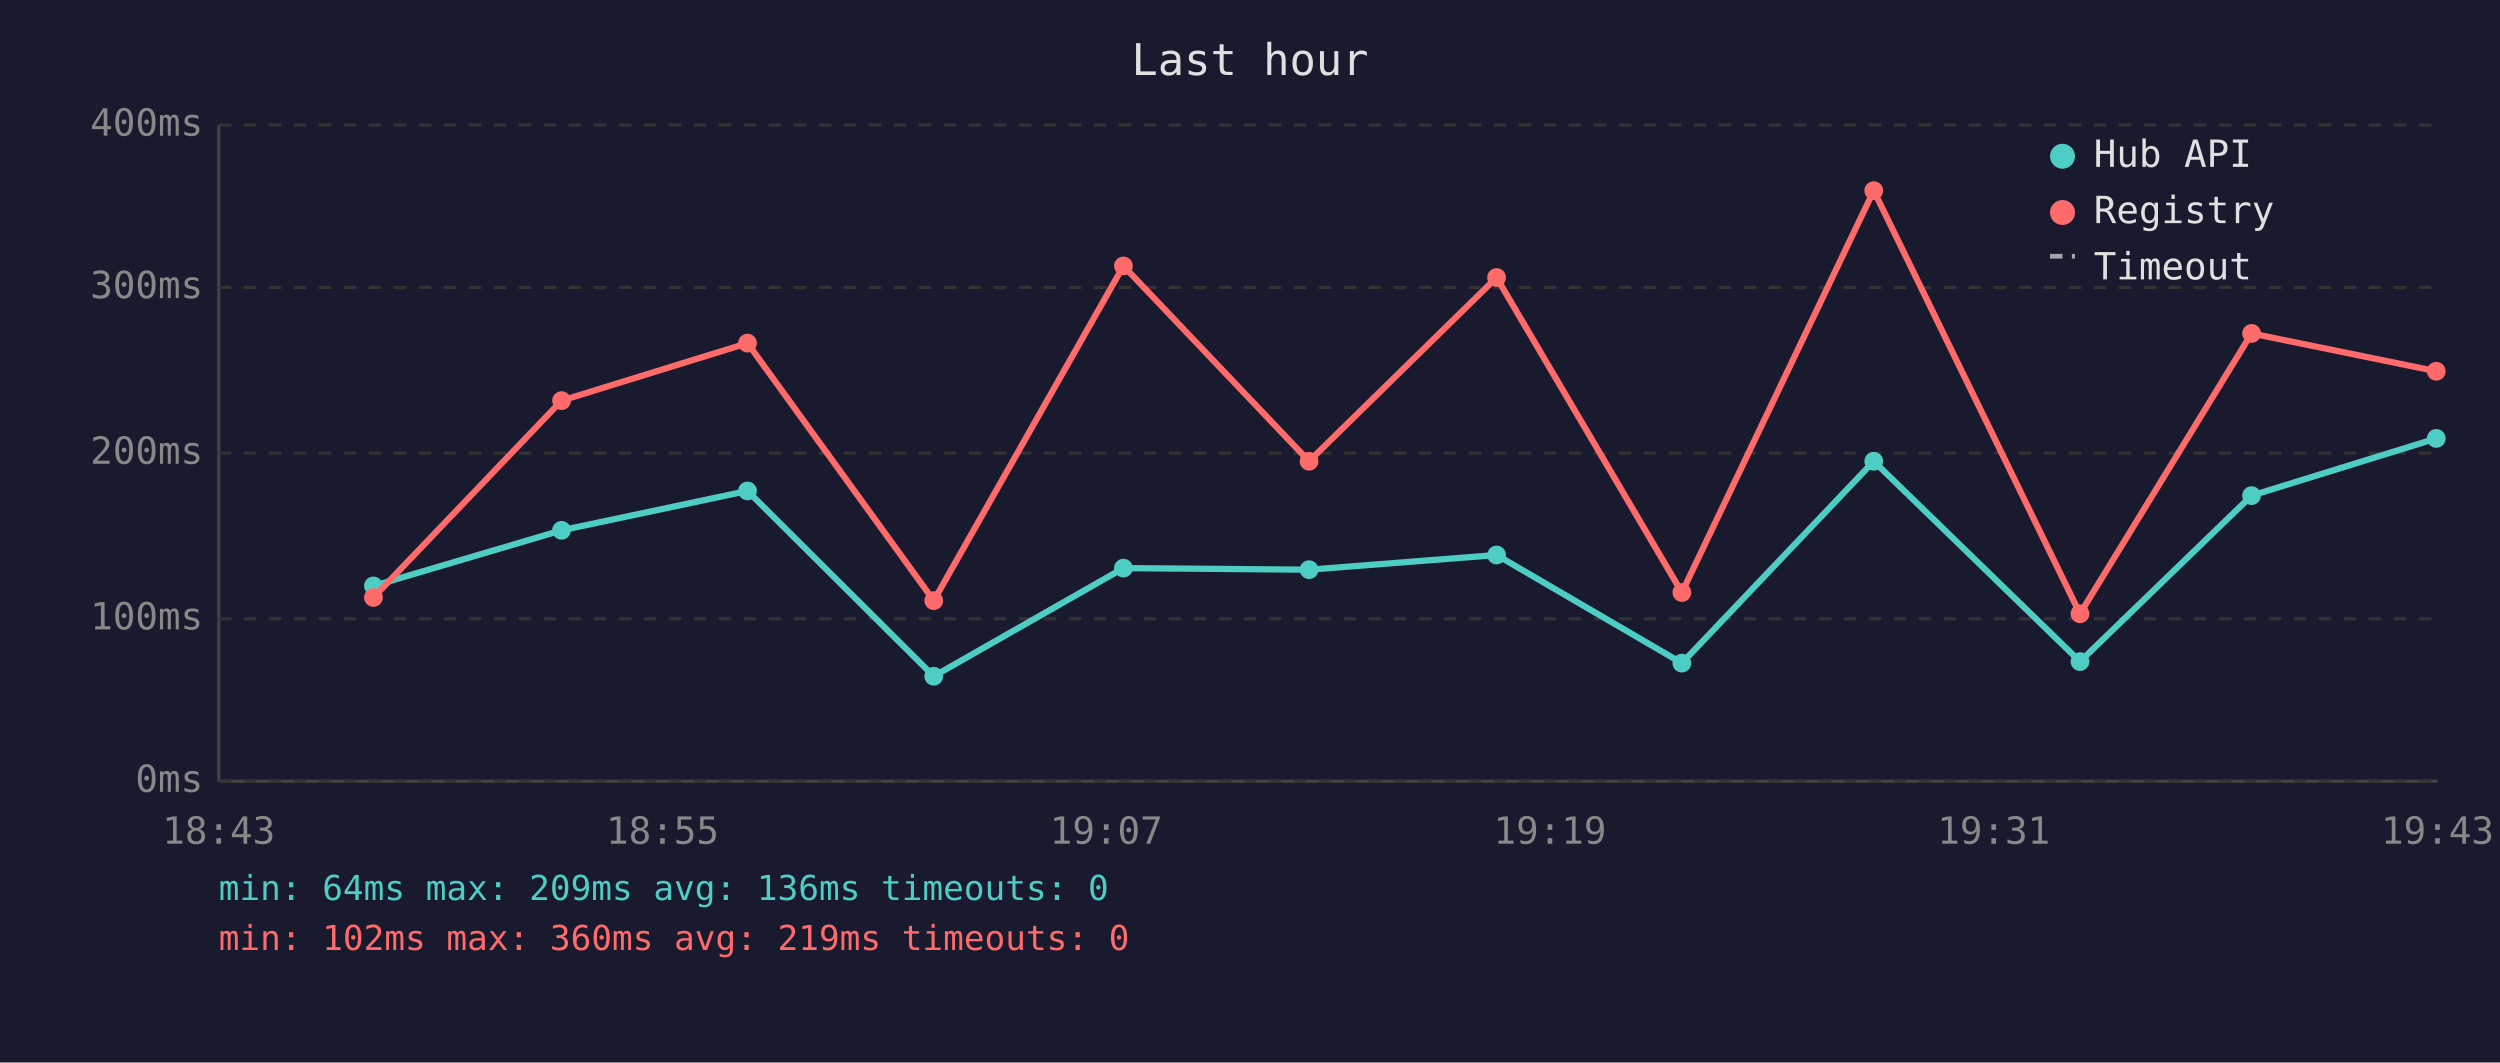
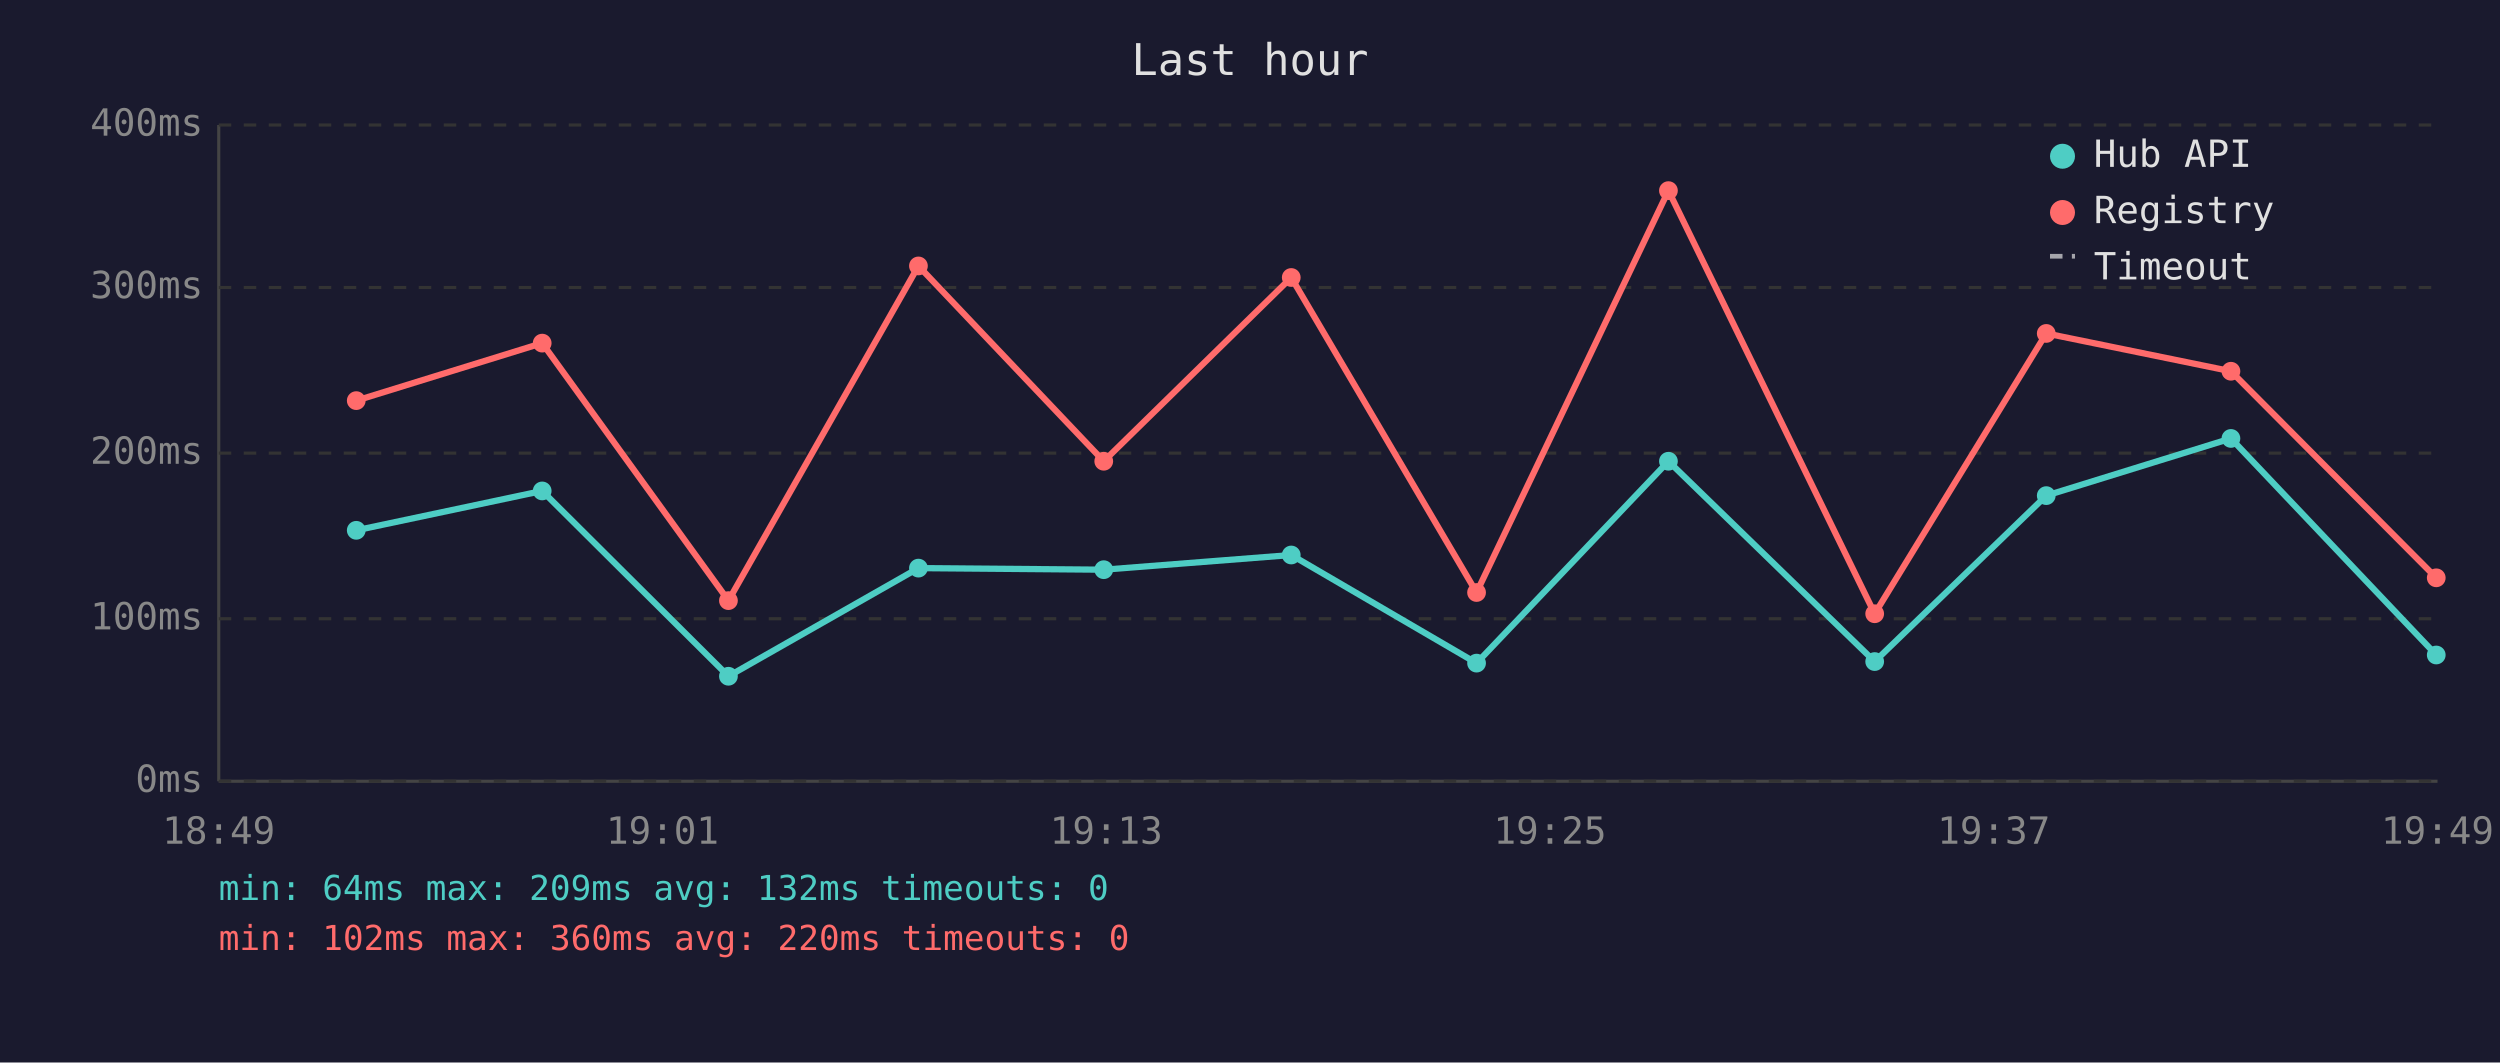
<svg xmlns="http://www.w3.org/2000/svg" viewBox="0 0 800 340" font-family="monospace" font-size="12">
  <rect width="800" height="340" fill="#1a1a2e" />
  <text x="400" y="24" fill="#e0e0e0" font-size="14" text-anchor="middle">Last hour</text>
  <line x1="70" y1="40" x2="70" y2="250" stroke="#444" stroke-width="1" />
  <line x1="70" y1="250" x2="780" y2="250" stroke="#444" stroke-width="1" />
  <line x1="70" y1="250" x2="780" y2="250" stroke="#333" stroke-width="1" stroke-dasharray="4" />
  <text x="65" y="250" fill="#888" text-anchor="end" dominant-baseline="middle">0ms</text>
  <line x1="70" y1="198" x2="780" y2="198" stroke="#333" stroke-width="1" stroke-dasharray="4" />
  <text x="65" y="198" fill="#888" text-anchor="end" dominant-baseline="middle">100ms</text>
  <line x1="70" y1="145" x2="780" y2="145" stroke="#333" stroke-width="1" stroke-dasharray="4" />
  <text x="65" y="145" fill="#888" text-anchor="end" dominant-baseline="middle">200ms</text>
  <line x1="70" y1="92" x2="780" y2="92" stroke="#333" stroke-width="1" stroke-dasharray="4" />
  <text x="65" y="92" fill="#888" text-anchor="end" dominant-baseline="middle">300ms</text>
  <line x1="70" y1="40" x2="780" y2="40" stroke="#333" stroke-width="1" stroke-dasharray="4" />
  <text x="65" y="40" fill="#888" text-anchor="end" dominant-baseline="middle">400ms</text>
-   <text x="70" y="270" fill="#888" text-anchor="middle">18:43</text>
-   <text x="212" y="270" fill="#888" text-anchor="middle">18:55</text>
-   <text x="354" y="270" fill="#888" text-anchor="middle">19:07</text>
-   <text x="496" y="270" fill="#888" text-anchor="middle">19:19</text>
-   <text x="638" y="270" fill="#888" text-anchor="middle">19:31</text>
-   <text x="780" y="270" fill="#888" text-anchor="middle">19:43</text>
-   <polyline points="119.5,187.5 179.7,169.7 239.2,157.1 298.8,216.4 359.5,181.8 418.9,182.3 478.9,177.6 538.2,212.2 599.6,147.6 665.6,211.7 720.5,158.6 779.6,140.3" fill="none" stroke="#4ecdc4" stroke-width="2" opacity="1" />
-   <circle cx="119.5" cy="187.5" r="3" fill="#4ecdc4" />
-   <circle cx="179.7" cy="169.7" r="3" fill="#4ecdc4" />
-   <circle cx="239.2" cy="157.1" r="3" fill="#4ecdc4" />
-   <circle cx="298.8" cy="216.4" r="3" fill="#4ecdc4" />
-   <circle cx="359.5" cy="181.8" r="3" fill="#4ecdc4" />
-   <circle cx="418.9" cy="182.3" r="3" fill="#4ecdc4" />
-   <circle cx="478.9" cy="177.6" r="3" fill="#4ecdc4" />
-   <circle cx="538.2" cy="212.2" r="3" fill="#4ecdc4" />
-   <circle cx="599.6" cy="147.6" r="3" fill="#4ecdc4" />
-   <circle cx="665.6" cy="211.7" r="3" fill="#4ecdc4" />
-   <circle cx="720.5" cy="158.6" r="3" fill="#4ecdc4" />
-   <circle cx="779.6" cy="140.3" r="3" fill="#4ecdc4" />
-   <polyline points="119.5,191.2 179.7,128.2 239.2,109.8 298.8,192.2 359.5,85.1 418.9,147.6 478.9,88.8 538.2,189.6 599.6,61.0 665.6,196.4 720.5,106.7 779.6,118.8" fill="none" stroke="#ff6b6b" stroke-width="2" opacity="1" />
-   <circle cx="119.5" cy="191.2" r="3" fill="#ff6b6b" />
-   <circle cx="179.7" cy="128.2" r="3" fill="#ff6b6b" />
-   <circle cx="239.2" cy="109.8" r="3" fill="#ff6b6b" />
-   <circle cx="298.8" cy="192.2" r="3" fill="#ff6b6b" />
-   <circle cx="359.5" cy="85.1" r="3" fill="#ff6b6b" />
-   <circle cx="418.9" cy="147.6" r="3" fill="#ff6b6b" />
-   <circle cx="478.9" cy="88.8" r="3" fill="#ff6b6b" />
-   <circle cx="538.2" cy="189.6" r="3" fill="#ff6b6b" />
-   <circle cx="599.6" cy="61.0" r="3" fill="#ff6b6b" />
-   <circle cx="665.6" cy="196.4" r="3" fill="#ff6b6b" />
-   <circle cx="720.5" cy="106.7" r="3" fill="#ff6b6b" />
-   <circle cx="779.6" cy="118.8" r="3" fill="#ff6b6b" />
+   <text x="70" y="270" fill="#888" text-anchor="middle">18:49</text>
+   <text x="212" y="270" fill="#888" text-anchor="middle">19:01</text>
+   <text x="354" y="270" fill="#888" text-anchor="middle">19:13</text>
+   <text x="496" y="270" fill="#888" text-anchor="middle">19:25</text>
+   <text x="638" y="270" fill="#888" text-anchor="middle">19:37</text>
+   <text x="780" y="270" fill="#888" text-anchor="middle">19:49</text>
+   <polyline points="114.0,169.7 173.5,157.1 233.1,216.4 293.9,181.8 353.2,182.3 413.2,177.6 472.5,212.2 533.9,147.6 599.9,211.7 654.8,158.6 713.9,140.3 779.6,209.6" fill="none" stroke="#4ecdc4" stroke-width="2" opacity="1" />
+   <circle cx="114.0" cy="169.7" r="3" fill="#4ecdc4" />
+   <circle cx="173.5" cy="157.1" r="3" fill="#4ecdc4" />
+   <circle cx="233.1" cy="216.4" r="3" fill="#4ecdc4" />
+   <circle cx="293.9" cy="181.8" r="3" fill="#4ecdc4" />
+   <circle cx="353.2" cy="182.3" r="3" fill="#4ecdc4" />
+   <circle cx="413.2" cy="177.6" r="3" fill="#4ecdc4" />
+   <circle cx="472.5" cy="212.2" r="3" fill="#4ecdc4" />
+   <circle cx="533.9" cy="147.6" r="3" fill="#4ecdc4" />
+   <circle cx="599.9" cy="211.7" r="3" fill="#4ecdc4" />
+   <circle cx="654.8" cy="158.6" r="3" fill="#4ecdc4" />
+   <circle cx="713.9" cy="140.3" r="3" fill="#4ecdc4" />
+   <circle cx="779.6" cy="209.6" r="3" fill="#4ecdc4" />
+   <polyline points="114.0,128.2 173.5,109.8 233.1,192.2 293.9,85.1 353.2,147.6 413.2,88.8 472.5,189.6 533.9,61.0 599.9,196.4 654.8,106.7 713.9,118.8 779.6,184.9" fill="none" stroke="#ff6b6b" stroke-width="2" opacity="1" />
+   <circle cx="114.0" cy="128.2" r="3" fill="#ff6b6b" />
+   <circle cx="173.5" cy="109.8" r="3" fill="#ff6b6b" />
+   <circle cx="233.1" cy="192.2" r="3" fill="#ff6b6b" />
+   <circle cx="293.9" cy="85.1" r="3" fill="#ff6b6b" />
+   <circle cx="353.2" cy="147.6" r="3" fill="#ff6b6b" />
+   <circle cx="413.2" cy="88.8" r="3" fill="#ff6b6b" />
+   <circle cx="472.5" cy="189.6" r="3" fill="#ff6b6b" />
+   <circle cx="533.9" cy="61.0" r="3" fill="#ff6b6b" />
+   <circle cx="599.9" cy="196.4" r="3" fill="#ff6b6b" />
+   <circle cx="654.8" cy="106.7" r="3" fill="#ff6b6b" />
+   <circle cx="713.9" cy="118.8" r="3" fill="#ff6b6b" />
+   <circle cx="779.6" cy="184.9" r="3" fill="#ff6b6b" />
  <circle cx="660" cy="50" r="4" fill="#4ecdc4" />
  <text x="670" y="50" fill="#e0e0e0" dominant-baseline="middle">Hub API</text>
  <circle cx="660" cy="68" r="4" fill="#ff6b6b" />
  <text x="670" y="68" fill="#e0e0e0" dominant-baseline="middle">Registry</text>
  <line x1="656" y1="82" x2="664" y2="82" stroke="#e0e0e0" stroke-width="1.5" stroke-dasharray="4,3" opacity="0.7" />
  <text x="670" y="86" fill="#e0e0e0" dominant-baseline="middle">Timeout</text>
-   <text x="70" y="288" fill="#4ecdc4" font-size="11">min: 64ms  max: 209ms  avg: 136ms  timeouts: 0</text>
-   <text x="70" y="304" fill="#ff6b6b" font-size="11">min: 102ms  max: 360ms  avg: 219ms  timeouts: 0</text>
+   <text x="70" y="288" fill="#4ecdc4" font-size="11">min: 64ms  max: 209ms  avg: 132ms  timeouts: 0</text>
+   <text x="70" y="304" fill="#ff6b6b" font-size="11">min: 102ms  max: 360ms  avg: 220ms  timeouts: 0</text>
</svg>
